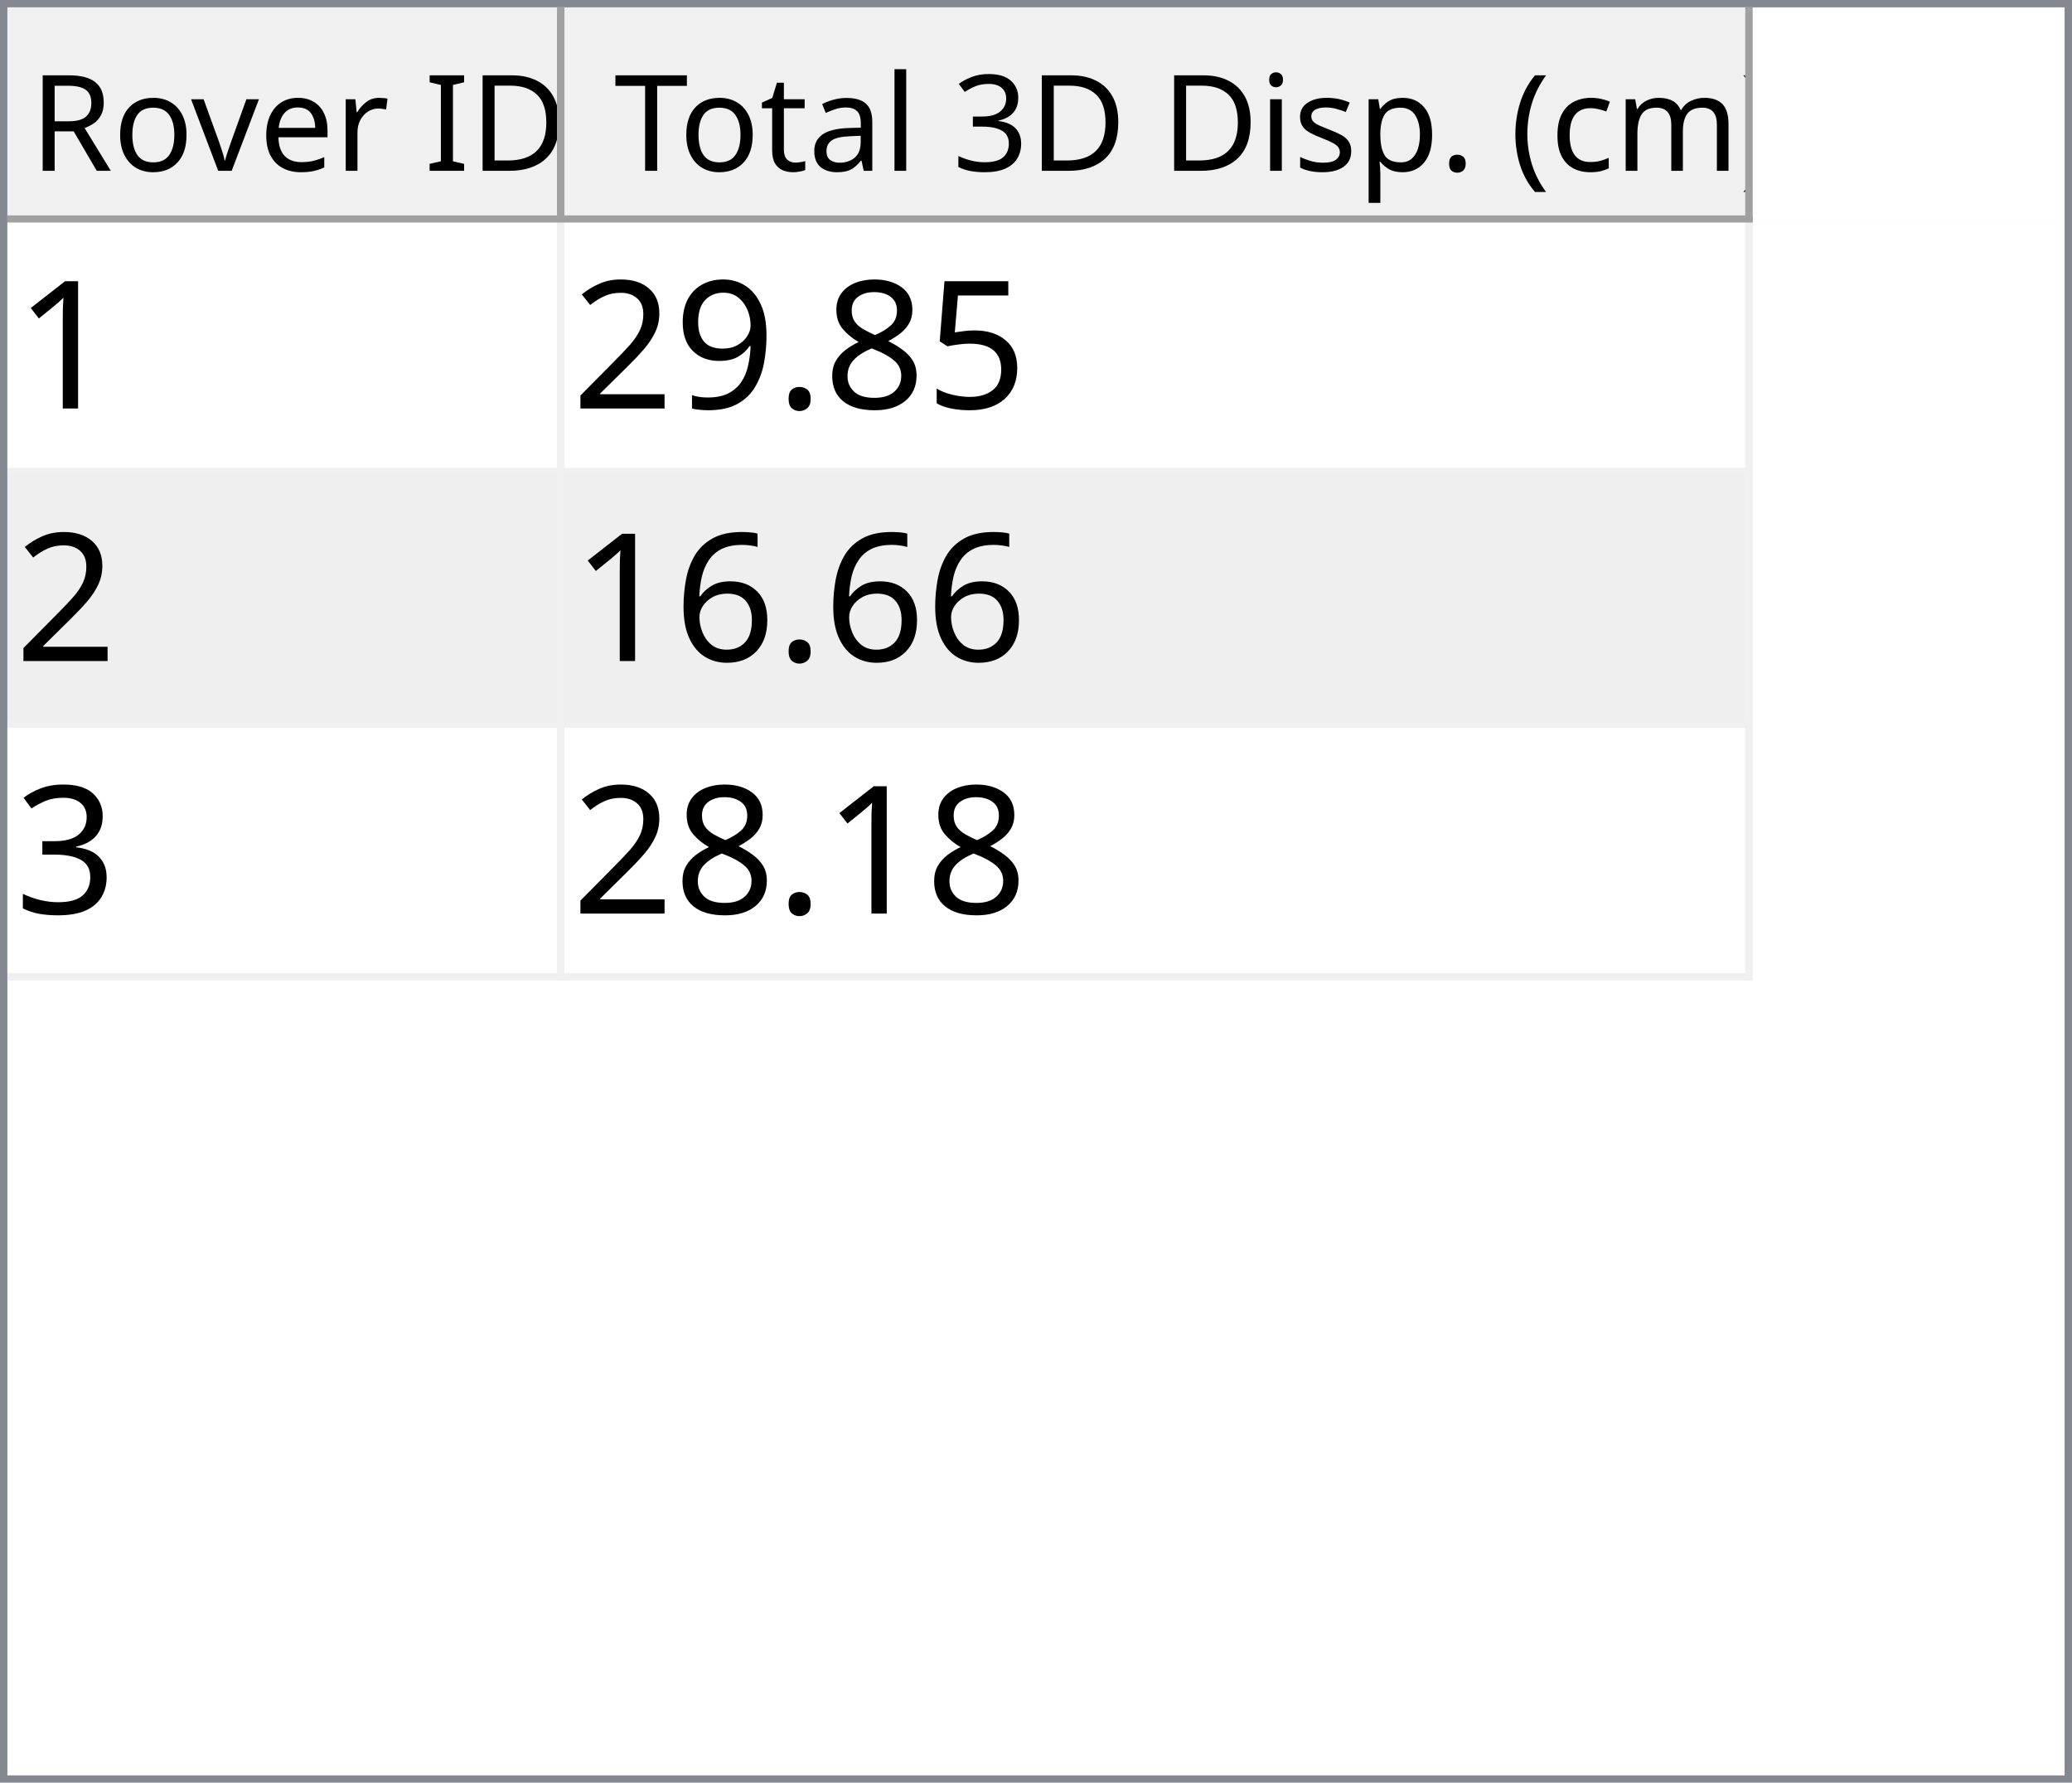
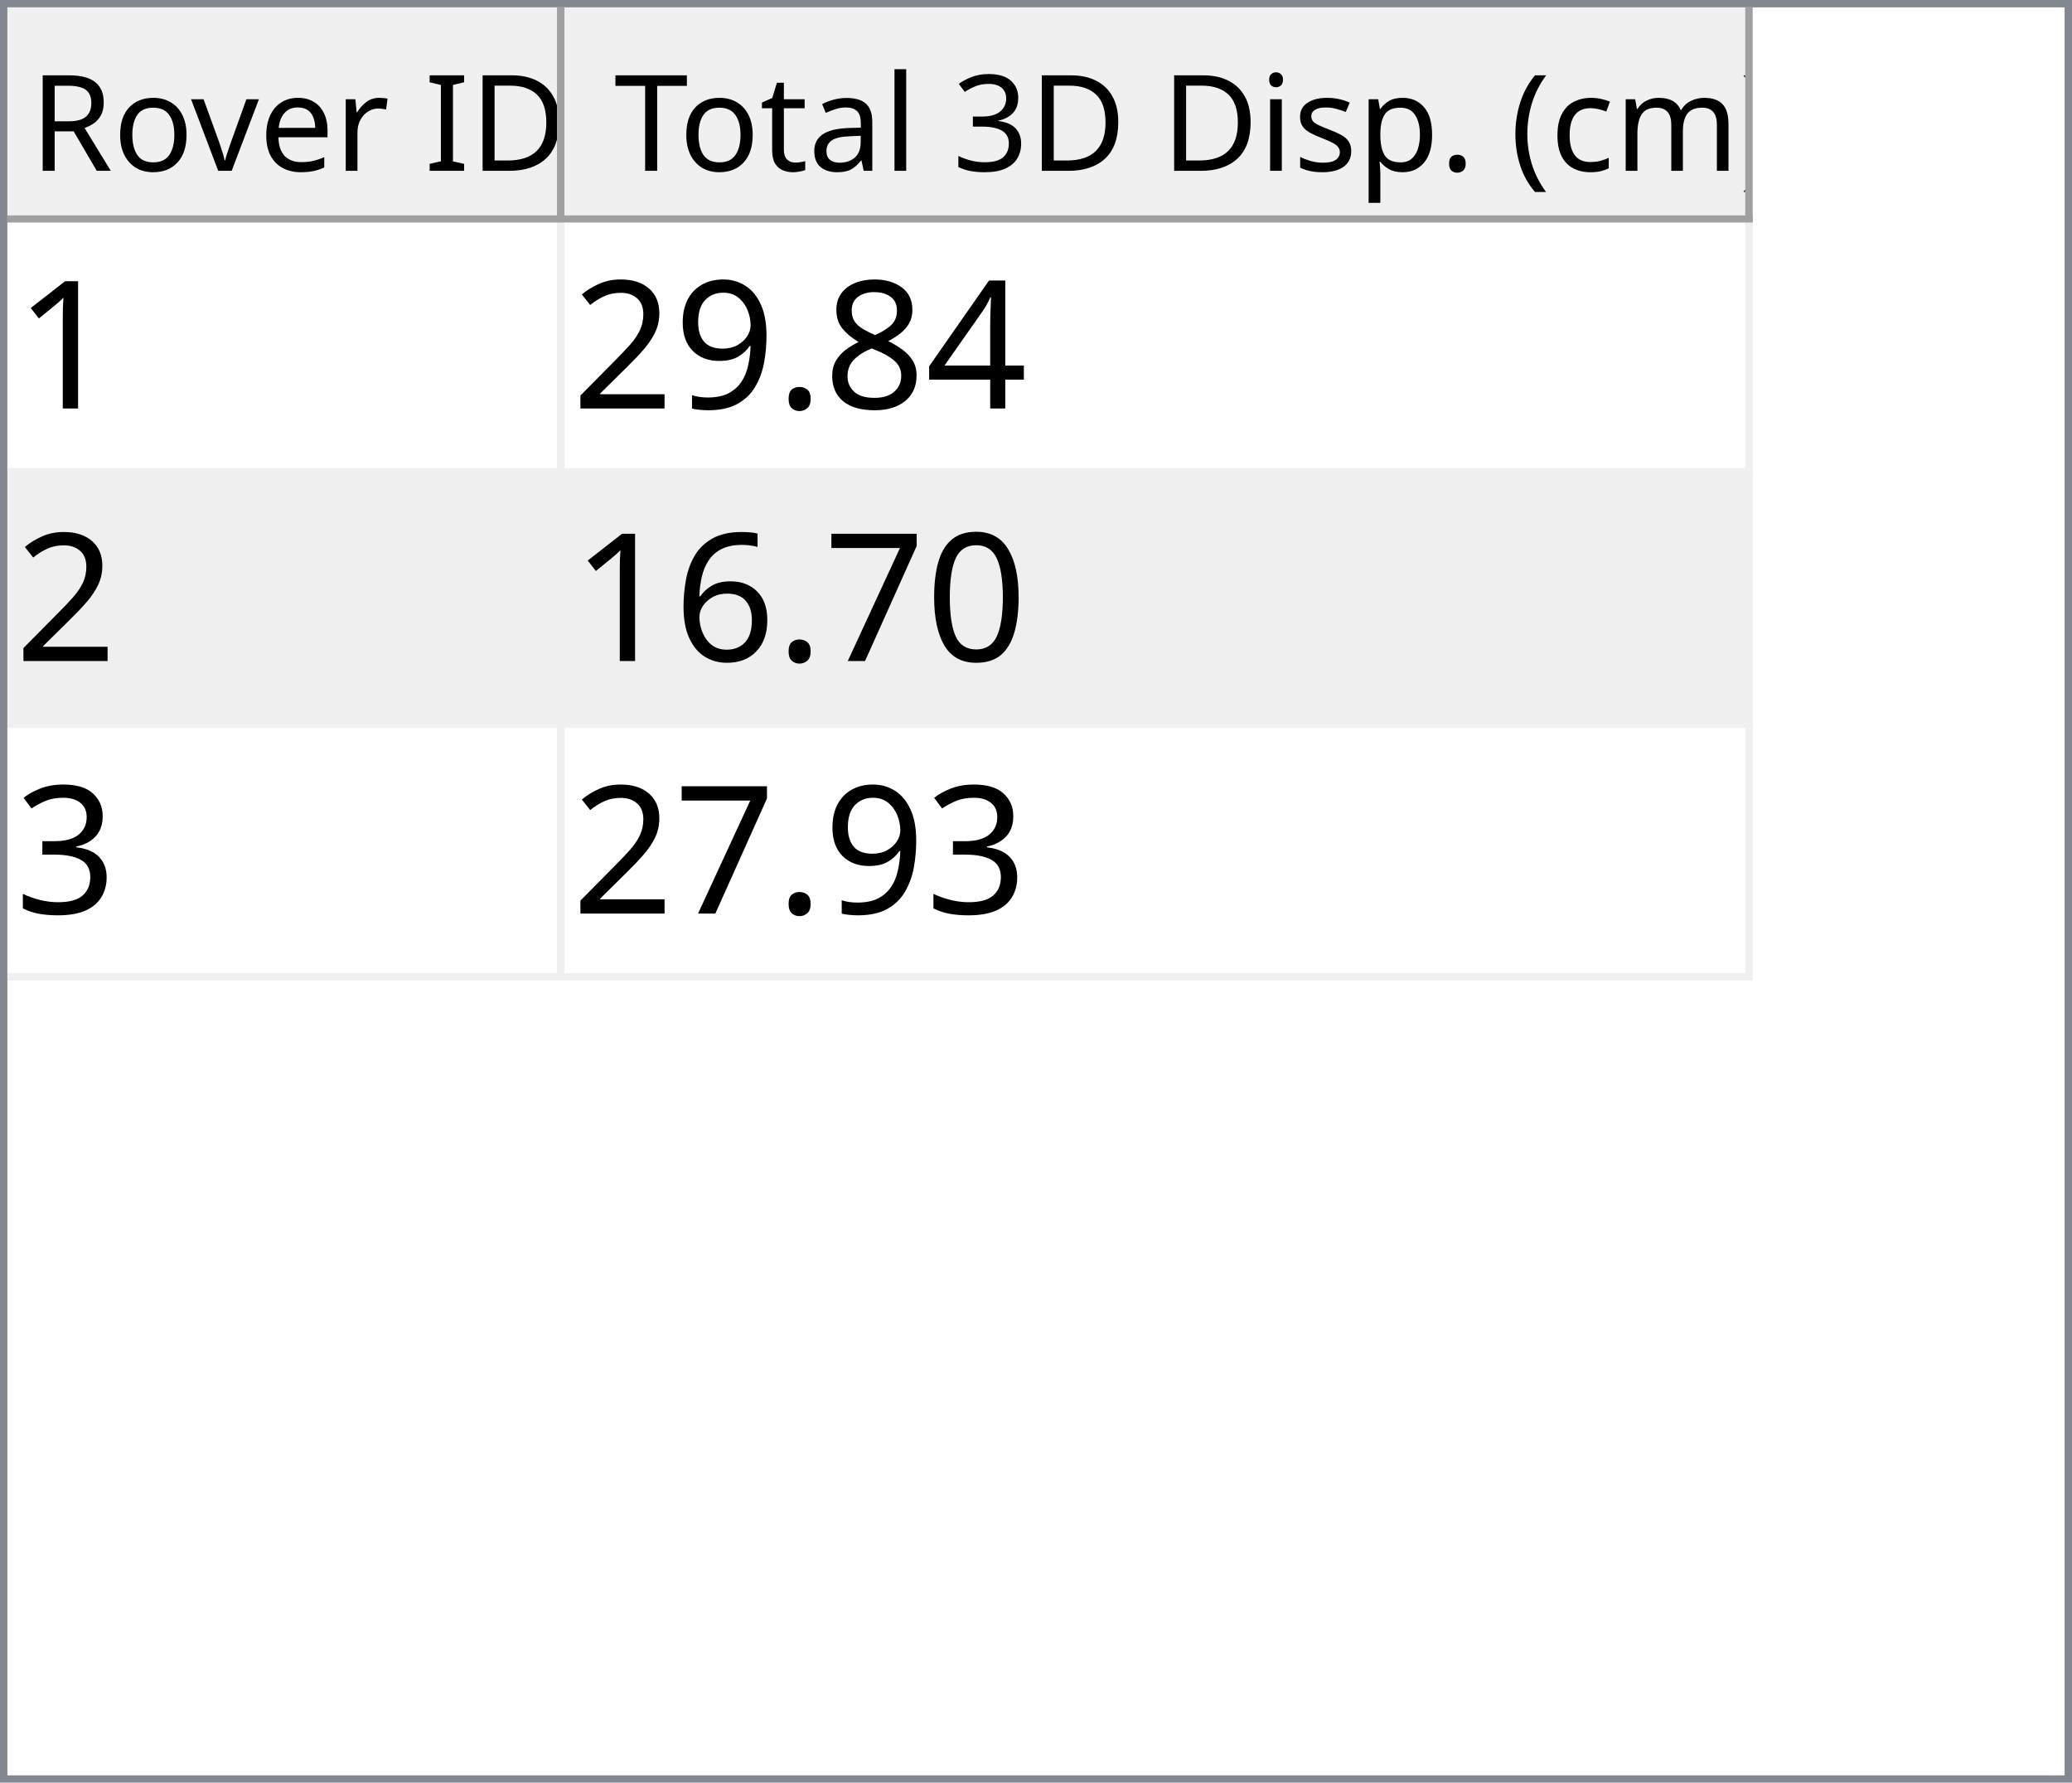
<svg xmlns="http://www.w3.org/2000/svg" style="fill-opacity:1; color-rendering:auto; color-interpolation:auto; text-rendering:auto; stroke:black; stroke-linecap:square; stroke-miterlimit:10; shape-rendering:auto; stroke-opacity:1; fill:black; stroke-dasharray:none; font-weight:normal; stroke-width:1; font-family:'Dialog'; font-style:normal; stroke-linejoin:miter; font-size:12px; stroke-dashoffset:0; image-rendering:auto;" width="279" height="240">
  <defs id="genericDefs" />
  <g>
    <defs id="defs1">
      <clipPath clipPathUnits="userSpaceOnUse" id="clipPath1">
        <path d="M0 0 L279 0 L279 240 L0 240 L0 0 Z" />
      </clipPath>
      <clipPath clipPathUnits="userSpaceOnUse" id="clipPath2">
        <path d="M0 0 L0 240 L279 240 L279 0 Z" />
      </clipPath>
      <clipPath clipPathUnits="userSpaceOnUse" id="clipPath3">
        <path d="M0 0 L0 29 L277 29 L277 0 Z" />
      </clipPath>
      <clipPath clipPathUnits="userSpaceOnUse" id="clipPath4">
        <path d="M0 0 L0 29 L75 29 L75 0 Z" />
      </clipPath>
      <clipPath clipPathUnits="userSpaceOnUse" id="clipPath5">
        <path d="M1 1 L1 28 L74 28 L74 1 Z" />
      </clipPath>
      <clipPath clipPathUnits="userSpaceOnUse" id="clipPath6">
        <path d="M0 0 L0 27 L73 27 L73 0 Z" />
      </clipPath>
      <clipPath clipPathUnits="userSpaceOnUse" id="clipPath7">
        <path d="M-0.5 -0.5 L-0.5 28.5 L74.5 28.5 L74.5 -0.5 Z" />
      </clipPath>
      <clipPath clipPathUnits="userSpaceOnUse" id="clipPath8">
        <path d="M0 0 L0 29 L160 29 L160 0 Z" />
      </clipPath>
      <clipPath clipPathUnits="userSpaceOnUse" id="clipPath9">
        <path d="M1 1 L1 28 L159 28 L159 1 Z" />
      </clipPath>
      <clipPath clipPathUnits="userSpaceOnUse" id="clipPath10">
        <path d="M0 0 L0 27 L158 27 L158 0 Z" />
      </clipPath>
      <clipPath clipPathUnits="userSpaceOnUse" id="clipPath11">
        <path d="M-0.5 -0.5 L-0.5 28.5 L159.5 28.5 L159.5 -0.5 Z" />
      </clipPath>
      <clipPath clipPathUnits="userSpaceOnUse" id="clipPath12">
        <path d="M0 0 L0 209 L277 209 L277 0 Z" />
      </clipPath>
      <clipPath clipPathUnits="userSpaceOnUse" id="clipPath13">
        <path d="M0 0 L0 102 L235 102 L235 0 Z" />
      </clipPath>
      <clipPath clipPathUnits="userSpaceOnUse" id="clipPath14">
        <path d="M-0.5 -0.5 L-0.5 101.5 L234.5 101.5 L234.5 -0.5 Z" />
      </clipPath>
      <clipPath clipPathUnits="userSpaceOnUse" id="clipPath15">
        <path d="M0 0 L0 33 L74 33 L74 0 Z" />
      </clipPath>
      <clipPath clipPathUnits="userSpaceOnUse" id="clipPath16">
        <path d="M0 0 L0 33 L159 33 L159 0 Z" />
      </clipPath>
      <font horiz-adv-x="64.551" id="font1">
        <font-face ascent="107.91" descent="25.098" units-per-em="100" style="font-style:normal; font-family:Segoe UI; font-weight:normal;" />
        <missing-glyph horiz-adv-x="64.551" d="M8.109 0 L8.109 68.266 L56.453 68.266 L56.453 0 L8.109 0 ZM15.328 7.234 L49.219 7.234 L49.219 61.031 L15.328 61.031 L15.328 7.234 Z" />
        <glyph unicode="D" horiz-adv-x="70.117" d="M9.188 0 L9.188 70.016 L28.516 70.016 Q65.531 70.016 65.531 35.891 Q65.531 19.672 55.25 9.836 Q44.969 0 27.734 0 L9.188 0 ZM17.391 62.594 L17.391 7.422 L27.828 7.422 Q41.609 7.422 49.273 14.797 Q56.938 22.172 56.938 35.688 Q56.938 62.594 28.328 62.594 L17.391 62.594 Z" />
        <glyph unicode="I" horiz-adv-x="26.611" d="M17.391 0 L9.188 0 L9.188 70.016 L17.391 70.016 L17.391 0 Z" />
        <glyph unicode=" " horiz-adv-x="27.393" d="" />
        <glyph unicode="r" horiz-adv-x="34.766" d="M34.188 41.891 Q32.078 43.5 28.125 43.5 Q23 43.5 19.555 38.672 Q16.109 33.844 16.109 25.484 L16.109 0 L8.109 0 L8.109 50 L16.109 50 L16.109 39.703 L16.312 39.703 Q18.016 44.969 21.531 47.922 Q25.047 50.875 29.391 50.875 Q32.516 50.875 34.188 50.203 L34.188 41.891 Z" />
        <glyph unicode="e" horiz-adv-x="52.295" d="M48.297 23 L12.984 23 Q13.188 14.656 17.484 10.109 Q21.781 5.562 29.297 5.562 Q37.75 5.562 44.828 11.141 L44.828 3.609 Q38.234 -1.172 27.391 -1.172 Q16.797 -1.172 10.742 5.641 Q4.688 12.453 4.688 24.812 Q4.688 36.469 11.305 43.82 Q17.922 51.172 27.734 51.172 Q37.547 51.172 42.922 44.828 Q48.297 38.484 48.297 27.203 L48.297 23 ZM40.094 29.781 Q40.047 36.719 36.75 40.578 Q33.453 44.438 27.594 44.438 Q21.922 44.438 17.969 40.383 Q14.016 36.328 13.094 29.781 L40.094 29.781 Z" />
        <glyph unicode="v" horiz-adv-x="47.9" d="M47.406 50 L27.484 0 L19.625 0 L0.688 50 L9.469 50 L22.172 13.672 Q23.578 9.672 23.922 6.688 L24.125 6.688 Q24.609 10.453 25.688 13.484 L38.969 50 L47.406 50 Z" />
        <glyph unicode="o" horiz-adv-x="58.594" d="M29 -1.172 Q17.922 -1.172 11.305 5.836 Q4.688 12.844 4.688 24.422 Q4.688 37.016 11.57 44.094 Q18.453 51.172 30.172 51.172 Q41.359 51.172 47.633 44.289 Q53.906 37.406 53.906 25.203 Q53.906 13.234 47.141 6.031 Q40.375 -1.172 29 -1.172 ZM29.594 44.438 Q21.875 44.438 17.383 39.188 Q12.891 33.938 12.891 24.703 Q12.891 15.828 17.43 10.695 Q21.969 5.562 29.594 5.562 Q37.359 5.562 41.531 10.594 Q45.703 15.625 45.703 24.906 Q45.703 34.281 41.531 39.359 Q37.359 44.438 29.594 44.438 Z" />
        <glyph unicode="R" horiz-adv-x="59.814" d="M59.375 0 L49.609 0 L37.891 19.625 Q36.281 22.359 34.766 24.289 Q33.25 26.219 31.664 27.438 Q30.078 28.656 28.25 29.219 Q26.422 29.781 24.125 29.781 L17.391 29.781 L17.391 0 L9.188 0 L9.188 70.016 L30.078 70.016 Q34.672 70.016 38.555 68.867 Q42.438 67.719 45.289 65.375 Q48.141 63.031 49.758 59.547 Q51.375 56.062 51.375 51.375 Q51.375 47.703 50.273 44.656 Q49.172 41.609 47.148 39.211 Q45.125 36.812 42.266 35.133 Q39.406 33.453 35.844 32.516 L35.844 32.328 Q37.594 31.547 38.891 30.547 Q40.188 29.547 41.359 28.18 Q42.531 26.812 43.68 25.078 Q44.828 23.344 46.234 21.047 L59.375 0 ZM17.391 62.594 L17.391 37.203 L28.516 37.203 Q31.594 37.203 34.203 38.133 Q36.812 39.062 38.719 40.797 Q40.625 42.531 41.703 45.047 Q42.781 47.562 42.781 50.688 Q42.781 56.297 39.141 59.445 Q35.5 62.594 28.609 62.594 L17.391 62.594 Z" />
        <glyph unicode=")" horiz-adv-x="30.176" d="M8.297 -15.922 L1.172 -15.922 Q16.406 2.344 16.406 26.812 Q16.406 51.469 1.078 70.016 L8.297 70.016 Q23.531 52.156 23.531 26.703 Q23.531 1.375 8.297 -15.922 Z" />
        <glyph unicode="m" horiz-adv-x="86.133" d="M79.109 0 L71.094 0 L71.094 28.719 Q71.094 37.016 68.531 40.727 Q65.969 44.438 59.906 44.438 Q54.781 44.438 51.195 39.75 Q47.609 35.062 47.609 28.516 L47.609 0 L39.594 0 L39.594 29.688 Q39.594 44.438 28.219 44.438 Q22.953 44.438 19.531 40.016 Q16.109 35.594 16.109 28.516 L16.109 0 L8.109 0 L8.109 50 L16.109 50 L16.109 42.094 L16.312 42.094 Q21.625 51.172 31.844 51.172 Q36.969 51.172 40.773 48.312 Q44.578 45.453 46 40.828 Q51.562 51.172 62.594 51.172 Q79.109 51.172 79.109 30.812 L79.109 0 Z" />
        <glyph unicode="c" horiz-adv-x="46.191" d="M42.188 2.297 Q36.422 -1.172 28.516 -1.172 Q17.828 -1.172 11.258 5.789 Q4.688 12.75 4.688 23.828 Q4.688 36.188 11.766 43.68 Q18.844 51.172 30.672 51.172 Q37.25 51.172 42.281 48.734 L42.281 40.531 Q36.719 44.438 30.375 44.438 Q22.703 44.438 17.797 38.945 Q12.891 33.453 12.891 24.516 Q12.891 15.719 17.508 10.641 Q22.125 5.562 29.891 5.562 Q36.422 5.562 42.188 9.906 L42.188 2.297 Z" />
        <glyph unicode="(" horiz-adv-x="30.176" d="M29.109 -15.922 L21.969 -15.922 Q6.844 1.375 6.844 26.703 Q6.844 52.156 21.969 70.016 L29.203 70.016 Q13.875 51.469 13.875 26.812 Q13.875 2.344 29.109 -15.922 Z" />
        <glyph unicode="." horiz-adv-x="21.68" d="M10.891 -1.078 Q8.641 -1.078 7.055 0.539 Q5.469 2.156 5.469 4.391 Q5.469 6.641 7.055 8.273 Q8.641 9.906 10.891 9.906 Q13.188 9.906 14.797 8.273 Q16.406 6.641 16.406 4.391 Q16.406 2.156 14.797 0.539 Q13.188 -1.078 10.891 -1.078 Z" />
        <glyph unicode="p" horiz-adv-x="58.789" d="M16.312 7.234 L16.109 7.234 L16.109 -23 L8.109 -23 L8.109 50 L16.109 50 L16.109 41.219 L16.312 41.219 Q22.219 51.172 33.594 51.172 Q43.266 51.172 48.688 44.461 Q54.109 37.75 54.109 26.469 Q54.109 13.922 48 6.375 Q41.891 -1.172 31.297 -1.172 Q21.578 -1.172 16.312 7.234 ZM16.109 27.391 L16.109 20.406 Q16.109 14.203 20.141 9.883 Q24.172 5.562 30.375 5.562 Q37.641 5.562 41.773 11.133 Q45.906 16.703 45.906 26.609 Q45.906 34.969 42.047 39.703 Q38.188 44.438 31.594 44.438 Q24.609 44.438 20.359 39.578 Q16.109 34.719 16.109 27.391 Z" />
        <glyph unicode="s" horiz-adv-x="42.432" d="M5.078 1.812 L5.078 10.406 Q11.625 5.562 19.484 5.562 Q30.031 5.562 30.031 12.594 Q30.031 14.594 29.125 15.992 Q28.219 17.391 26.68 18.461 Q25.141 19.531 23.07 20.383 Q21 21.234 18.609 22.172 Q15.281 23.484 12.766 24.828 Q10.25 26.172 8.57 27.859 Q6.891 29.547 6.031 31.695 Q5.172 33.844 5.172 36.719 Q5.172 40.234 6.789 42.945 Q8.406 45.656 11.086 47.484 Q13.766 49.312 17.211 50.242 Q20.656 51.172 24.312 51.172 Q30.812 51.172 35.938 48.922 L35.938 40.828 Q30.422 44.438 23.25 44.438 Q21 44.438 19.195 43.922 Q17.391 43.406 16.094 42.477 Q14.797 41.547 14.086 40.258 Q13.375 38.969 13.375 37.406 Q13.375 35.453 14.086 34.133 Q14.797 32.812 16.164 31.789 Q17.531 30.766 19.484 29.938 Q21.438 29.109 23.922 28.125 Q27.25 26.859 29.883 25.516 Q32.516 24.172 34.375 22.484 Q36.234 20.797 37.234 18.602 Q38.234 16.406 38.234 13.375 Q38.234 9.672 36.602 6.938 Q34.969 4.203 32.234 2.398 Q29.5 0.594 25.93 -0.289 Q22.359 -1.172 18.453 -1.172 Q10.75 -1.172 5.078 1.812 Z" />
        <glyph unicode="i" horiz-adv-x="24.219" d="M12.203 62.703 Q10.062 62.703 8.547 64.164 Q7.031 65.625 7.031 67.875 Q7.031 70.125 8.547 71.609 Q10.062 73.094 12.203 73.094 Q14.406 73.094 15.945 71.609 Q17.484 70.125 17.484 67.875 Q17.484 65.719 15.945 64.211 Q14.406 62.703 12.203 62.703 ZM16.109 0 L8.109 0 L8.109 50 L16.109 50 L16.109 0 Z" />
        <glyph unicode="3" horiz-adv-x="53.906" d="M46.531 19.828 Q46.531 15.094 44.75 11.211 Q42.969 7.328 39.719 4.57 Q36.469 1.812 31.93 0.297 Q27.391 -1.219 21.922 -1.219 Q11.922 -1.219 6 2.594 L6 11.188 Q13.094 5.609 22.219 5.609 Q25.875 5.609 28.828 6.539 Q31.781 7.469 33.906 9.227 Q36.031 10.984 37.18 13.477 Q38.328 15.969 38.328 19.094 Q38.328 32.812 18.797 32.812 L12.984 32.812 L12.984 39.594 L18.5 39.594 Q35.797 39.594 35.797 52.484 Q35.797 64.406 22.609 64.406 Q15.188 64.406 8.688 59.422 L8.688 67.188 Q15.375 71.188 24.609 71.188 Q29 71.188 32.57 69.969 Q36.141 68.75 38.68 66.555 Q41.219 64.359 42.609 61.281 Q44 58.203 44 54.5 Q44 40.672 30.031 36.719 L30.031 36.531 Q33.594 36.141 36.625 34.797 Q39.656 33.453 41.852 31.305 Q44.047 29.156 45.289 26.25 Q46.531 23.344 46.531 19.828 Z" />
        <glyph unicode="l" horiz-adv-x="24.219" d="M16.109 0 L8.109 0 L8.109 74.031 L16.109 74.031 L16.109 0 Z" />
        <glyph unicode="a" horiz-adv-x="50.879" d="M43.891 0 L35.891 0 L35.891 7.812 L35.688 7.812 Q30.469 -1.172 20.312 -1.172 Q12.844 -1.172 8.617 2.781 Q4.391 6.734 4.391 13.281 Q4.391 27.297 20.906 29.594 L35.891 31.688 Q35.891 44.438 25.594 44.438 Q16.547 44.438 9.281 38.281 L9.281 46.484 Q16.656 51.172 26.266 51.172 Q43.891 51.172 43.891 32.516 L43.891 0 ZM35.891 25.297 L23.828 23.641 Q18.266 22.859 15.43 20.875 Q12.594 18.891 12.594 13.875 Q12.594 10.203 15.211 7.883 Q17.828 5.562 22.172 5.562 Q28.125 5.562 32.008 9.742 Q35.891 13.922 35.891 20.312 L35.891 25.297 Z" />
        <glyph unicode="t" horiz-adv-x="33.887" d="M31.297 0.484 Q28.469 -1.078 23.828 -1.078 Q10.688 -1.078 10.688 13.578 L10.688 43.172 L2.094 43.172 L2.094 50 L10.688 50 L10.688 62.203 L18.703 64.797 L18.703 50 L31.297 50 L31.297 43.172 L18.703 43.172 L18.703 14.984 Q18.703 9.969 20.414 7.82 Q22.125 5.672 26.078 5.672 Q29.109 5.672 31.297 7.328 L31.297 0.484 Z" />
        <glyph unicode="T" horiz-adv-x="52.393" d="M50.594 62.594 L30.375 62.594 L30.375 0 L22.172 0 L22.172 62.594 L2 62.594 L2 70.016 L50.594 70.016 L50.594 62.594 Z" />
      </font>
      <font horiz-adv-x="75.0" id="font2">
        <font-face ascent="100.537" descent="21.973" units-per-em="100" style="font-style:normal; font-family:sans-serif; font-weight:normal;" />
        <missing-glyph horiz-adv-x="75.0" d="M12.5 0 L12.5 62.5 L62.5 62.5 L62.5 0 L12.5 0 ZM14.062 1.562 L60.938 1.562 L60.938 60.938 L14.062 60.938 L14.062 1.562 Z" />
        <glyph unicode="1" horiz-adv-x="55.615" d="M37.25 0 L28.469 0 L28.469 56 Q25.297 52.984 20.141 49.953 Q14.984 46.922 10.891 45.406 L10.891 53.906 Q18.266 57.375 23.781 62.305 Q29.297 67.234 31.594 71.875 L37.25 71.875 L37.25 0 Z" />
-         <glyph unicode="5" horiz-adv-x="55.615" d="M4.156 18.75 L13.375 19.531 Q14.406 12.797 18.141 9.398 Q21.875 6 27.156 6 Q33.5 6 37.891 10.789 Q42.281 15.578 42.281 23.484 Q42.281 31 38.062 35.352 Q33.844 39.703 27 39.703 Q22.75 39.703 19.336 37.773 Q15.922 35.844 13.969 32.766 L5.719 33.844 L12.641 70.609 L48.25 70.609 L48.25 62.203 L19.672 62.203 L15.828 42.969 Q22.266 47.469 29.344 47.469 Q38.719 47.469 45.164 40.969 Q51.609 34.469 51.609 24.266 Q51.609 14.547 45.953 7.469 Q39.062 -1.219 27.156 -1.219 Q17.391 -1.219 11.211 4.25 Q5.031 9.719 4.156 18.75 Z" />
+         <glyph unicode="4" horiz-adv-x="55.615" d="M32.328 0 L32.328 17.141 L1.266 17.141 L1.266 25.203 L33.938 71.578 L41.109 71.578 L41.109 25.203 L50.781 25.203 L50.781 17.141 L41.109 17.141 L41.109 0 L32.328 0 ZM32.328 25.203 L32.328 57.469 L9.906 25.203 L32.328 25.203 Z" />
        <glyph unicode="8" horiz-adv-x="55.615" d="M17.672 38.812 Q12.203 40.828 9.57 44.539 Q6.938 48.25 6.938 53.422 Q6.938 61.234 12.555 66.555 Q18.172 71.875 27.484 71.875 Q36.859 71.875 42.578 66.43 Q48.297 60.984 48.297 53.172 Q48.297 48.188 45.68 44.508 Q43.062 40.828 37.75 38.812 Q44.344 36.672 47.781 31.883 Q51.219 27.094 51.219 20.453 Q51.219 11.281 44.727 5.031 Q38.234 -1.219 27.641 -1.219 Q17.047 -1.219 10.547 5.055 Q4.047 11.328 4.047 20.703 Q4.047 27.688 7.594 32.398 Q11.141 37.109 17.672 38.812 ZM15.922 53.719 Q15.922 48.641 19.195 45.414 Q22.469 42.188 27.688 42.188 Q32.766 42.188 36.016 45.383 Q39.266 48.578 39.266 53.219 Q39.266 58.062 35.914 61.359 Q32.562 64.656 27.594 64.656 Q22.562 64.656 19.242 61.43 Q15.922 58.203 15.922 53.719 ZM13.094 20.656 Q13.094 16.891 14.875 13.375 Q16.656 9.859 20.172 7.93 Q23.688 6 27.734 6 Q34.031 6 38.133 10.055 Q42.234 14.109 42.234 20.359 Q42.234 26.703 38.016 30.859 Q33.797 35.016 27.438 35.016 Q21.234 35.016 17.164 30.914 Q13.094 26.812 13.094 20.656 Z" />
        <glyph unicode="." horiz-adv-x="27.783" d="M9.078 0 L9.078 10.016 L19.094 10.016 L19.094 0 L9.078 0 Z" />
        <glyph unicode="9" horiz-adv-x="55.615" d="M5.469 16.547 L13.922 17.328 Q14.984 11.375 18.016 8.688 Q21.047 6 25.781 6 Q29.828 6 32.883 7.859 Q35.938 9.719 37.891 12.82 Q39.844 15.922 41.164 21.195 Q42.484 26.469 42.484 31.938 Q42.484 32.516 42.438 33.688 Q39.797 29.5 35.234 26.883 Q30.672 24.266 25.344 24.266 Q16.453 24.266 10.305 30.711 Q4.156 37.156 4.156 47.703 Q4.156 58.594 10.578 65.234 Q17 71.875 26.656 71.875 Q33.641 71.875 39.43 68.117 Q45.219 64.359 48.219 57.398 Q51.219 50.438 51.219 37.25 Q51.219 23.531 48.242 15.406 Q45.266 7.281 39.383 3.031 Q33.5 -1.219 25.594 -1.219 Q17.188 -1.219 11.867 3.445 Q6.547 8.109 5.469 16.547 ZM41.453 48.141 Q41.453 55.719 37.43 60.156 Q33.406 64.594 27.734 64.594 Q21.875 64.594 17.531 59.812 Q13.188 55.031 13.188 47.406 Q13.188 40.578 17.312 36.305 Q21.438 32.031 27.484 32.031 Q33.594 32.031 37.523 36.305 Q41.453 40.578 41.453 48.141 Z" />
        <glyph unicode="2" horiz-adv-x="55.615" d="M50.344 8.453 L50.344 0 L3.031 0 Q2.938 3.172 4.047 6.109 Q5.859 10.938 9.836 15.625 Q13.812 20.312 21.344 26.469 Q33.016 36.031 37.117 41.625 Q41.219 47.219 41.219 52.203 Q41.219 57.422 37.477 61.008 Q33.734 64.594 27.734 64.594 Q21.391 64.594 17.578 60.789 Q13.766 56.984 13.719 50.25 L4.688 51.172 Q5.609 61.281 11.664 66.578 Q17.719 71.875 27.938 71.875 Q38.234 71.875 44.242 66.164 Q50.25 60.453 50.25 52 Q50.25 47.703 48.492 43.555 Q46.734 39.406 42.656 34.812 Q38.578 30.219 29.109 22.219 Q21.188 15.578 18.945 13.211 Q16.703 10.844 15.234 8.453 L50.344 8.453 Z" />
+         <glyph unicode="0" horiz-adv-x="55.615" d="M4.156 35.297 Q4.156 48 6.766 55.742 Q9.375 63.484 14.523 67.68 Q19.672 71.875 27.484 71.875 Q33.25 71.875 37.594 69.555 Q41.938 67.234 44.773 62.867 Q47.609 58.5 49.219 52.227 Q50.828 45.953 50.828 35.297 Q50.828 22.703 48.242 14.969 Q45.656 7.234 40.508 3.008 Q35.359 -1.219 27.484 -1.219 Q17.141 -1.219 11.234 6.203 Q4.156 15.141 4.156 35.297 ZM13.188 35.297 Q13.188 17.672 17.312 11.836 Q21.438 6 27.484 6 Q33.547 6 37.672 11.859 Q41.797 17.719 41.797 35.297 Q41.797 52.984 37.672 58.789 Q33.547 64.594 27.391 64.594 Q21.344 64.594 17.719 59.469 Q13.188 52.938 13.188 35.297 Z" />
+         <glyph unicode="7" horiz-adv-x="55.615" d="M4.734 62.203 L4.734 70.656 L51.078 70.656 L51.078 63.812 Q44.234 56.547 37.523 44.484 Q30.812 32.422 27.156 19.672 Q24.516 10.688 23.781 0 L14.75 0 Q14.891 8.453 18.062 20.414 Q21.234 32.375 27.172 43.484 Q33.109 54.594 39.797 62.203 L4.734 62.203 Z" />
        <glyph unicode="6" horiz-adv-x="55.615" d="M49.75 54.047 L41.016 53.375 Q39.844 58.547 37.703 60.891 Q34.125 64.656 28.906 64.656 Q24.703 64.656 21.531 62.312 Q17.391 59.281 14.992 53.469 Q12.594 47.656 12.5 36.922 Q15.672 41.75 20.266 44.094 Q24.859 46.438 29.891 46.438 Q38.672 46.438 44.852 39.969 Q51.031 33.5 51.031 23.25 Q51.031 16.5 48.125 10.719 Q45.219 4.938 40.141 1.859 Q35.062 -1.219 28.609 -1.219 Q17.625 -1.219 10.695 6.859 Q3.766 14.938 3.766 33.5 Q3.766 54.25 11.422 63.672 Q18.109 71.875 29.438 71.875 Q37.891 71.875 43.289 67.141 Q48.688 62.406 49.75 54.047 ZM13.875 23.188 Q13.875 18.656 15.797 14.508 Q17.719 10.359 21.188 8.18 Q24.656 6 28.469 6 Q34.031 6 38.039 10.492 Q42.047 14.984 42.047 22.703 Q42.047 30.125 38.086 34.398 Q34.125 38.672 28.125 38.672 Q22.172 38.672 18.023 34.398 Q13.875 30.125 13.875 23.188 Z" />
        <glyph unicode="3" horiz-adv-x="55.615" d="M4.203 18.891 L12.984 20.062 Q14.5 12.594 18.141 9.297 Q21.781 6 27 6 Q33.203 6 37.477 10.297 Q41.75 14.594 41.75 20.953 Q41.75 27 37.797 30.93 Q33.844 34.859 27.734 34.859 Q25.25 34.859 21.531 33.891 L22.516 41.609 Q23.391 41.5 23.922 41.5 Q29.547 41.5 34.039 44.43 Q38.531 47.359 38.531 53.469 Q38.531 58.297 35.258 61.477 Q31.984 64.656 26.812 64.656 Q21.688 64.656 18.266 61.43 Q14.844 58.203 13.875 51.766 L5.078 53.328 Q6.688 62.156 12.398 67.016 Q18.109 71.875 26.609 71.875 Q32.469 71.875 37.398 69.359 Q42.328 66.844 44.945 62.5 Q47.562 58.156 47.562 53.266 Q47.562 48.641 45.07 44.828 Q42.578 41.016 37.703 38.766 Q44.047 37.312 47.562 32.695 Q51.078 28.078 51.078 21.141 Q51.078 11.766 44.242 5.25 Q37.406 -1.266 26.953 -1.266 Q17.531 -1.266 11.305 4.352 Q5.078 9.969 4.203 18.891 Z" />
      </font>
    </defs>
    <g style="fill:white; stroke:white;">
      <rect x="0" y="0" width="279" style="clip-path:url(#clipPath1); stroke:none;" height="240" />
    </g>
    <g style="fill:white; text-rendering:optimizeSpeed; color-rendering:optimizeSpeed; image-rendering:optimizeSpeed; shape-rendering:crispEdges; stroke:white; color-interpolation:sRGB;">
      <rect x="0" width="279" height="240" y="0" style="stroke:none;" />
      <path style="stroke:none;" d="M0 240 L279 240 L279 0 L0 0 Z" />
    </g>
    <g style="fill:rgb(240,240,240); font-size:18px; font-family:'Segoe UI'; stroke:rgb(240,240,240);">
      <rect x="0" y="0" width="279" style="clip-path:url(#clipPath2); stroke:none;" height="240" />
    </g>
    <g style="fill:rgb(130,135,144); font-size:18px; font-family:'Segoe UI'; stroke:rgb(130,135,144);">
      <path d="M0 0 L279 0 L279 240 L0 240 L0 0 ZM1 1 L278 1 L278 239 L1 239 L1 1 Z" style="fill-rule:evenodd; clip-path:url(#clipPath2); stroke:none;" />
    </g>
    <g style="fill:white; font-size:18px; font-family:'Segoe UI'; stroke:white;" transform="translate(1,1)">
      <rect x="0" y="0" width="277" style="clip-path:url(#clipPath3); stroke:none;" height="29" />
    </g>
    <g style="fill:rgb(240,240,240); font-size:18px; font-family:'Segoe UI'; stroke:rgb(240,240,240);" transform="translate(1,1)">
      <rect x="0" y="0" width="75" style="clip-path:url(#clipPath4); stroke:none;" height="29" />
    </g>
    <g style="font-family:'Segoe UI'; font-size:18px;" transform="translate(2,2)">
      <text x="2" xml:space="preserve" y="21" style="clip-path:url(#clipPath6); stroke:none;">Rover ID</text>
    </g>
    <g transform="translate(1.5,1.5)" style="fill:rgb(160,160,160); font-size:18px; font-family:'Segoe UI'; stroke:rgb(160,160,160); stroke-linejoin:bevel;">
      <line x1="74" x2="74" y1="0" style="fill:none; clip-path:url(#clipPath7);" y2="28" />
    </g>
    <g transform="matrix(1,0,0,1,1,1) translate(0.5,0.5)" style="fill:rgb(160,160,160); font-size:18px; font-family:'Segoe UI'; stroke:rgb(160,160,160); stroke-linejoin:bevel;">
      <line x1="0" x2="74" y1="28" style="fill:none; clip-path:url(#clipPath7);" y2="28" />
    </g>
    <g style="fill:rgb(240,240,240); font-size:18px; font-family:'Segoe UI'; stroke:rgb(240,240,240);" transform="translate(76,1)">
      <rect x="0" y="0" width="160" style="clip-path:url(#clipPath8); stroke:none;" height="29" />
    </g>
    <g style="font-family:'Segoe UI'; font-size:18px;" transform="translate(77,2)">
      <text x="1" xml:space="preserve" y="21" style="clip-path:url(#clipPath10); stroke:none;"> Total 3D Disp. (cm)</text>
    </g>
    <g transform="translate(76.5,1.5)" style="fill:rgb(160,160,160); font-size:18px; font-family:'Segoe UI'; stroke:rgb(160,160,160); stroke-linejoin:bevel;">
      <line x1="159" x2="159" y1="0" style="fill:none; clip-path:url(#clipPath11);" y2="28" />
    </g>
    <g transform="matrix(1,0,0,1,76,1) translate(0.5,0.5)" style="fill:rgb(160,160,160); font-size:18px; font-family:'Segoe UI'; stroke:rgb(160,160,160); stroke-linejoin:bevel;">
      <line x1="0" x2="159" y1="28" style="fill:none; clip-path:url(#clipPath11);" y2="28" />
    </g>
    <g style="fill:white; font-size:18px; font-family:'Segoe UI'; stroke:white;" transform="translate(1,30)">
      <rect x="0" y="0" width="277" style="clip-path:url(#clipPath12); stroke:none;" height="209" />
    </g>
    <g style="fill:rgb(240,240,240); font-size:24px; font-family:sans-serif; stroke:rgb(240,240,240);" transform="translate(1,30)">
      <rect x="0" y="0" width="235" style="clip-path:url(#clipPath13); stroke:none;" height="102" />
      <line transform="translate(0.5,0.5)" x1="0" x2="234" y1="33" style="clip-path:url(#clipPath14); fill:none; stroke-linejoin:bevel;" y2="33" />
    </g>
    <g transform="matrix(1,0,0,1,1,30) translate(0.5,0.5)" style="fill:rgb(240,240,240); font-size:24px; font-family:sans-serif; stroke:rgb(240,240,240); stroke-linejoin:bevel;">
      <line x1="0" x2="234" y1="67" style="fill:none; clip-path:url(#clipPath14);" y2="67" />
    </g>
    <g transform="matrix(1,0,0,1,1,30) translate(0.5,0.5)" style="fill:rgb(240,240,240); font-size:24px; font-family:sans-serif; stroke:rgb(240,240,240); stroke-linejoin:bevel;">
      <line x1="0" x2="234" y1="101" style="fill:none; clip-path:url(#clipPath14);" y2="101" />
    </g>
    <g transform="matrix(1,0,0,1,1,30) translate(0.5,0.5)" style="fill:rgb(240,240,240); font-size:24px; font-family:sans-serif; stroke:rgb(240,240,240); stroke-linejoin:bevel;">
      <line x1="74" x2="74" y1="0" style="fill:none; clip-path:url(#clipPath14);" y2="101" />
    </g>
    <g transform="matrix(1,0,0,1,1,30) translate(0.5,0.5)" style="fill:rgb(240,240,240); font-size:24px; font-family:sans-serif; stroke:rgb(240,240,240); stroke-linejoin:bevel;">
      <line x1="234" x2="234" y1="0" style="fill:none; clip-path:url(#clipPath14);" y2="101" />
    </g>
    <g style="fill:white; font-size:24px; font-family:sans-serif; stroke:white;" transform="matrix(1,0,0,1,1,30)">
      <rect x="0" y="0" width="74" style="clip-path:url(#clipPath15); stroke:none;" height="33" />
      <text x="1" y="25" style="fill:black; clip-path:url(#clipPath15); stroke:none;" xml:space="preserve">1</text>
    </g>
    <g style="fill:white; font-size:24px; font-family:sans-serif; stroke:white;" transform="matrix(1,0,0,1,1,30) translate(75,0)">
      <rect x="0" y="0" width="159" style="clip-path:url(#clipPath16); stroke:none;" height="33" />
-       <text x="1" y="25" style="fill:black; clip-path:url(#clipPath16); stroke:none;" xml:space="preserve">29.85</text>
+       <text x="1" y="25" style="fill:black; clip-path:url(#clipPath16); stroke:none;" xml:space="preserve">29.84</text>
    </g>
    <g style="fill:rgb(239,239,239); font-size:24px; font-family:sans-serif; stroke:rgb(239,239,239);" transform="matrix(1,0,0,1,1,30) translate(0,34)">
      <rect x="0" y="0" width="74" style="clip-path:url(#clipPath15); stroke:none;" height="33" />
      <text x="1" y="25" style="fill:black; clip-path:url(#clipPath15); stroke:none;" xml:space="preserve">2</text>
    </g>
    <g style="fill:rgb(239,239,239); font-size:24px; font-family:sans-serif; stroke:rgb(239,239,239);" transform="matrix(1,0,0,1,1,30) translate(75,34)">
      <rect x="0" y="0" width="159" style="clip-path:url(#clipPath16); stroke:none;" height="33" />
-       <text x="1" y="25" style="fill:black; clip-path:url(#clipPath16); stroke:none;" xml:space="preserve">16.66</text>
+       <text x="1" y="25" style="fill:black; clip-path:url(#clipPath16); stroke:none;" xml:space="preserve">16.70</text>
    </g>
    <g style="fill:white; font-size:24px; font-family:sans-serif; stroke:white;" transform="matrix(1,0,0,1,1,30) translate(0,68)">
      <rect x="0" y="0" width="74" style="clip-path:url(#clipPath15); stroke:none;" height="33" />
      <text x="1" y="25" style="fill:black; clip-path:url(#clipPath15); stroke:none;" xml:space="preserve">3</text>
    </g>
    <g style="fill:white; font-size:24px; font-family:sans-serif; stroke:white;" transform="matrix(1,0,0,1,1,30) translate(75,68)">
      <rect x="0" y="0" width="159" style="clip-path:url(#clipPath16); stroke:none;" height="33" />
-       <text x="1" y="25" style="fill:black; clip-path:url(#clipPath16); stroke:none;" xml:space="preserve">28.18</text>
+       <text x="1" y="25" style="fill:black; clip-path:url(#clipPath16); stroke:none;" xml:space="preserve">27.93</text>
    </g>
  </g>
</svg>
